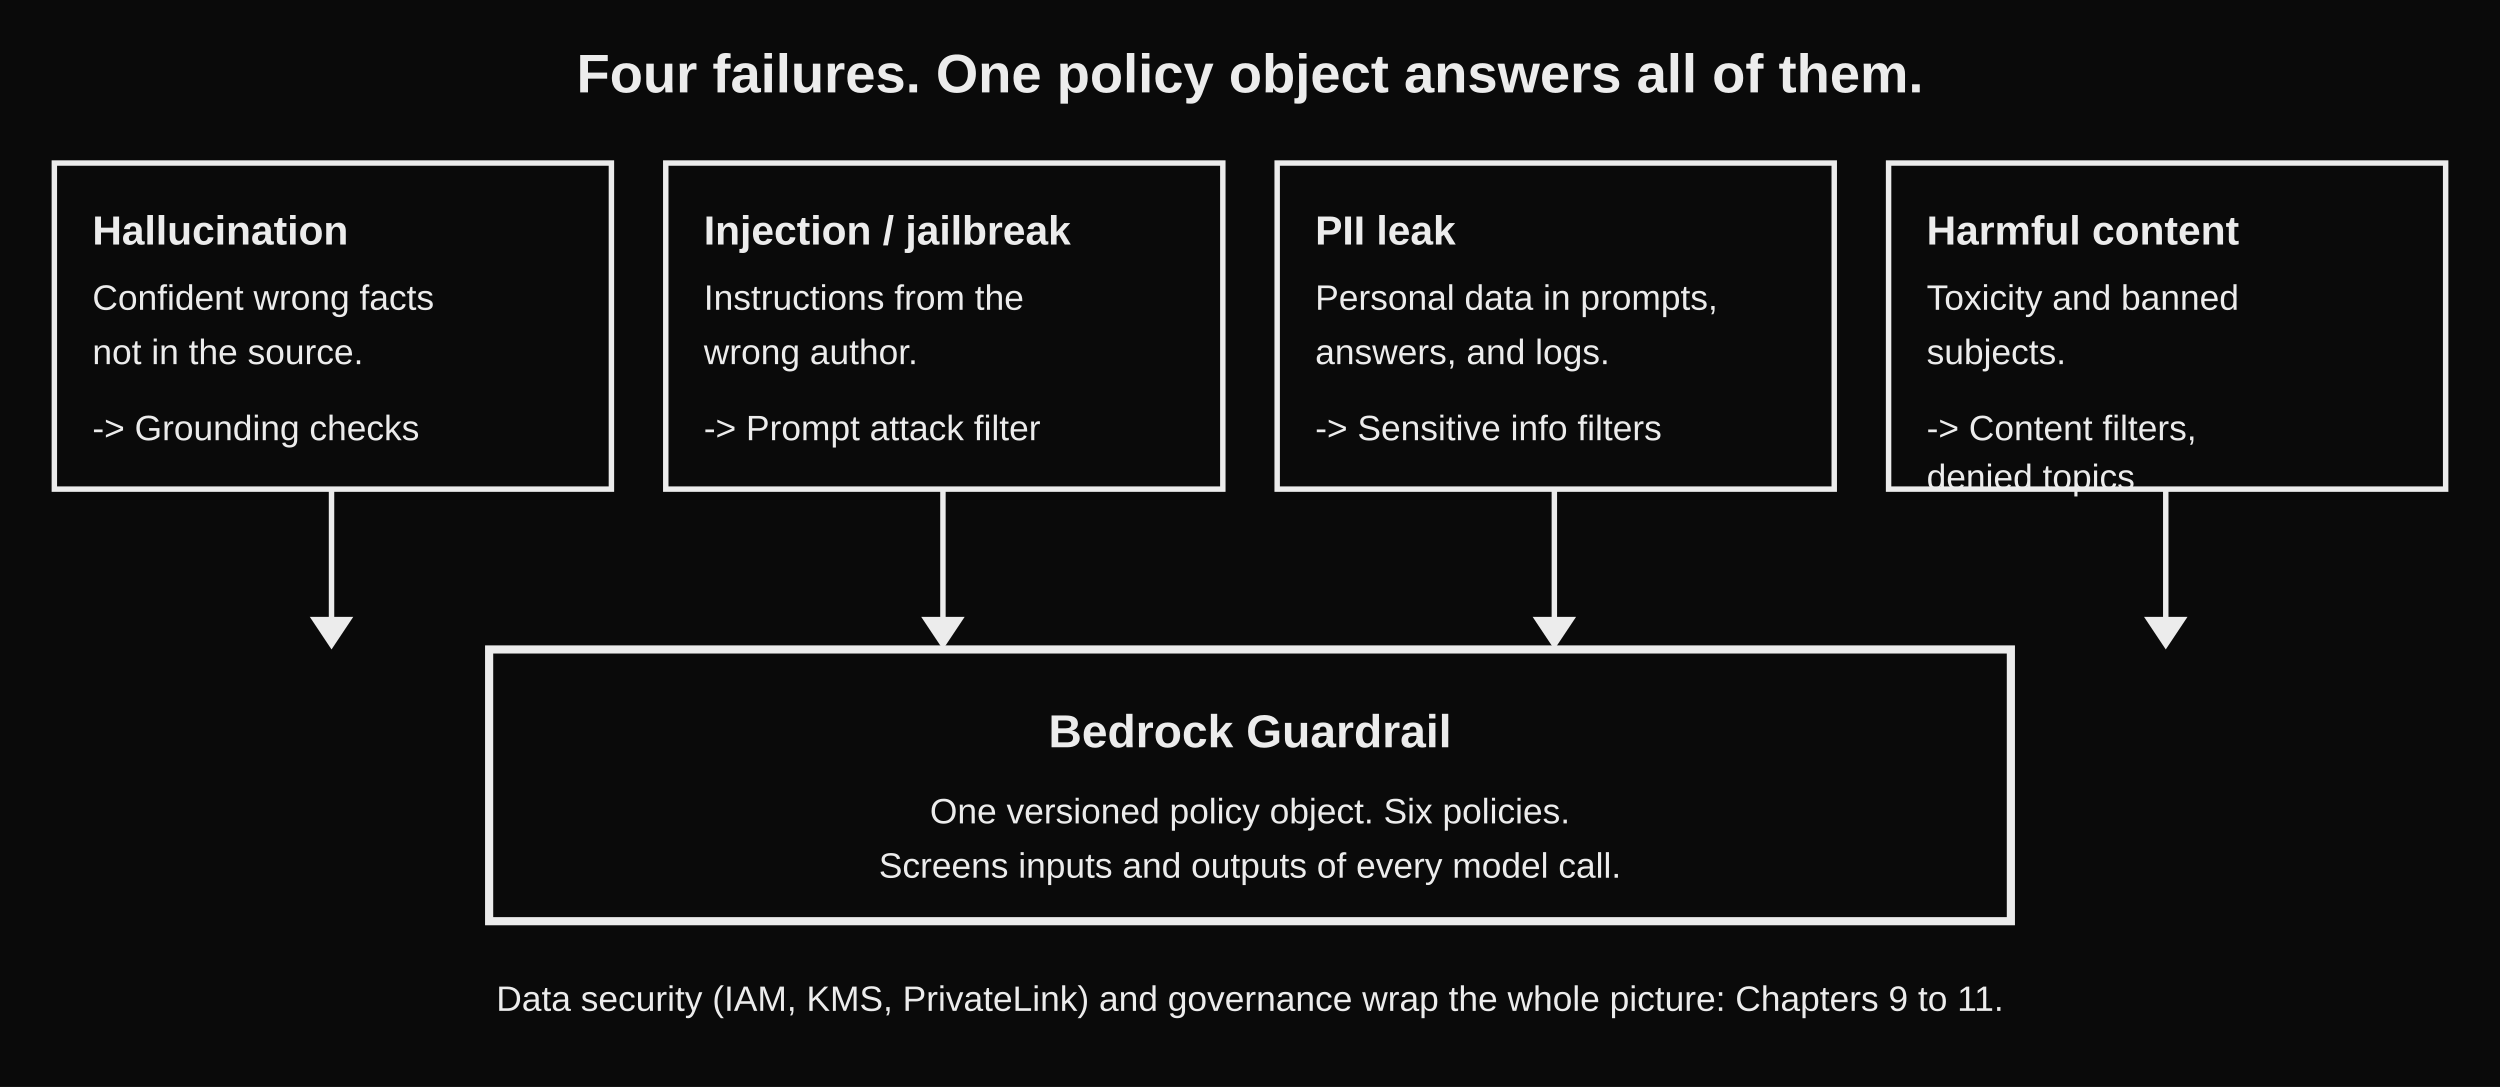
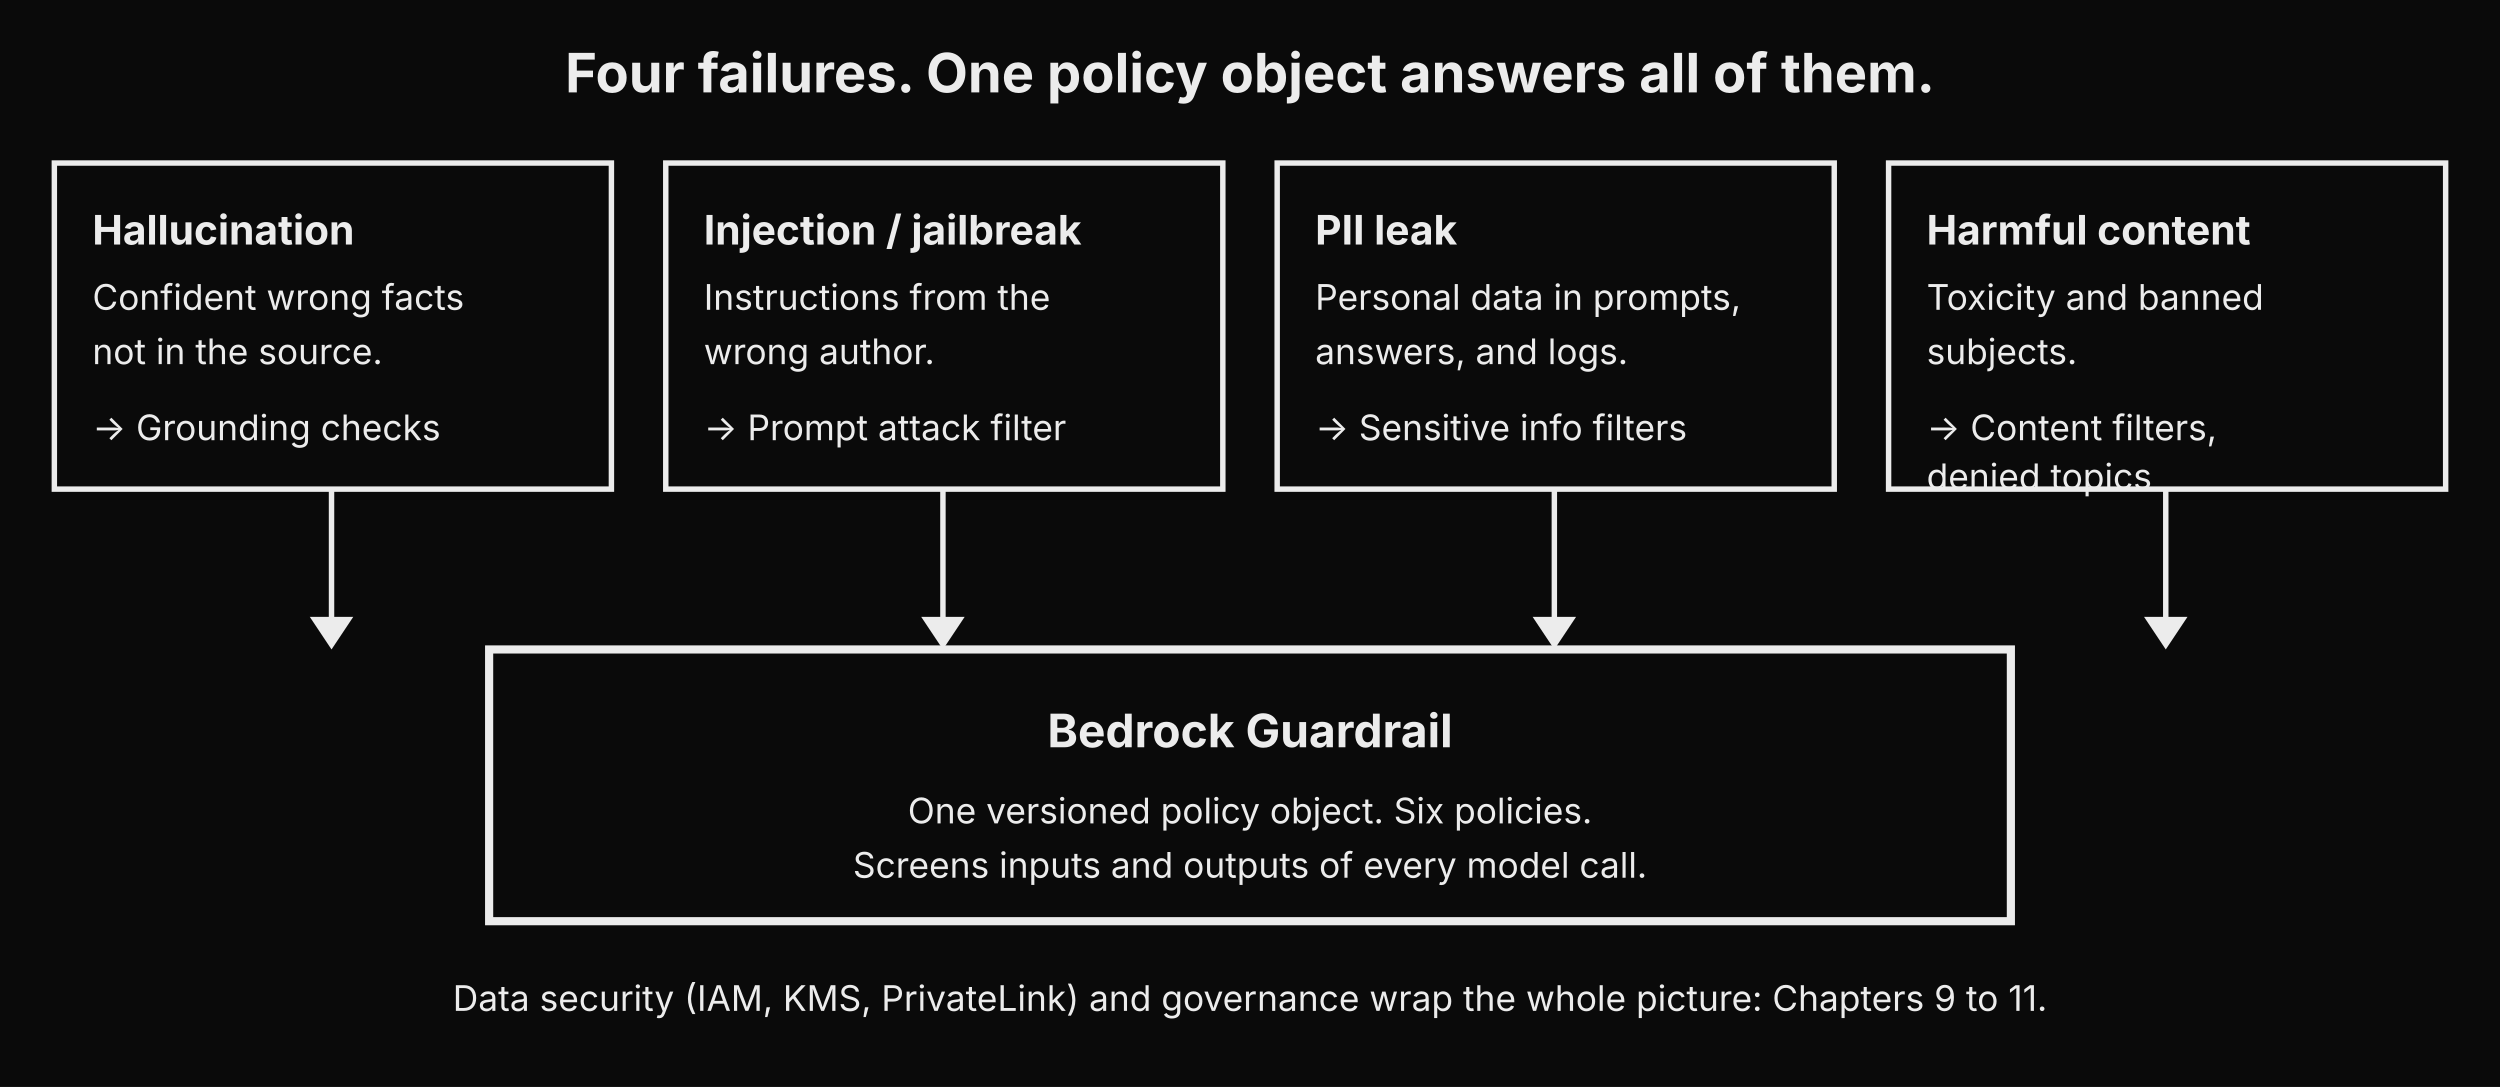
<svg xmlns="http://www.w3.org/2000/svg" width="100%" viewBox="0 0 920 400" role="img" aria-label="Four model failures and the guardrail controls that answer each">
-   <style>text{font-family:Verdana,Arial,sans-serif;fill:#ececec;}</style>
+   <style>text{font-family:"Anthropic Sans",Inter,"Source Sans 3","IBM Plex Sans",sans-serif;fill:#ececec}</style>
  <rect x="0" y="0" width="920" height="400" fill="#0a0a0a" />
  <text x="460" y="34" text-anchor="middle" font-size="20" font-weight="bold">Four failures. One policy object answers all of them.</text>
  <rect x="20" y="60" width="205" height="120" fill="none" stroke="#ececec" stroke-width="2" />
  <text x="34" y="90" font-size="15" font-weight="bold">Hallucination</text>
  <text x="34" y="114" font-size="13">Confident wrong facts</text>
  <text x="34" y="134" font-size="13">not in the source.</text>
  <text x="34" y="162" font-size="13">-&gt; Grounding checks</text>
  <rect x="245" y="60" width="205" height="120" fill="none" stroke="#ececec" stroke-width="2" />
  <text x="259" y="90" font-size="15" font-weight="bold">Injection / jailbreak</text>
  <text x="259" y="114" font-size="13">Instructions from the</text>
  <text x="259" y="134" font-size="13">wrong author.</text>
  <text x="259" y="162" font-size="13">-&gt; Prompt attack filter</text>
  <rect x="470" y="60" width="205" height="120" fill="none" stroke="#ececec" stroke-width="2" />
  <text x="484" y="90" font-size="15" font-weight="bold">PII leak</text>
  <text x="484" y="114" font-size="13">Personal data in prompts,</text>
  <text x="484" y="134" font-size="13">answers, and logs.</text>
  <text x="484" y="162" font-size="13">-&gt; Sensitive info filters</text>
  <rect x="695" y="60" width="205" height="120" fill="none" stroke="#ececec" stroke-width="2" />
  <text x="709" y="90" font-size="15" font-weight="bold">Harmful content</text>
  <text x="709" y="114" font-size="13">Toxicity and banned</text>
  <text x="709" y="134" font-size="13">subjects.</text>
  <text x="709" y="162" font-size="13">-&gt; Content filters,</text>
  <text x="709" y="180" font-size="13">denied topics</text>
  <line x1="122" y1="180" x2="122" y2="232" stroke="#ececec" stroke-width="2" />
  <line x1="347" y1="180" x2="347" y2="232" stroke="#ececec" stroke-width="2" />
  <line x1="572" y1="180" x2="572" y2="232" stroke="#ececec" stroke-width="2" />
  <line x1="797" y1="180" x2="797" y2="232" stroke="#ececec" stroke-width="2" />
  <polygon points="122,239 114,227 130,227" fill="#ececec" />
  <polygon points="347,239 339,227 355,227" fill="#ececec" />
  <polygon points="572,239 564,227 580,227" fill="#ececec" />
  <polygon points="797,239 789,227 805,227" fill="#ececec" />
  <rect x="180" y="239" width="560" height="100" fill="none" stroke="#ececec" stroke-width="3" />
  <text x="460" y="275" text-anchor="middle" font-size="17" font-weight="bold">Bedrock Guardrail</text>
  <text x="460" y="303" text-anchor="middle" font-size="13">One versioned policy object. Six policies.</text>
  <text x="460" y="323" text-anchor="middle" font-size="13">Screens inputs and outputs of every model call.</text>
  <text x="460" y="372" text-anchor="middle" font-size="13">Data security (IAM, KMS, PrivateLink) and governance wrap the whole picture: Chapters 9 to 11.</text>
</svg>
